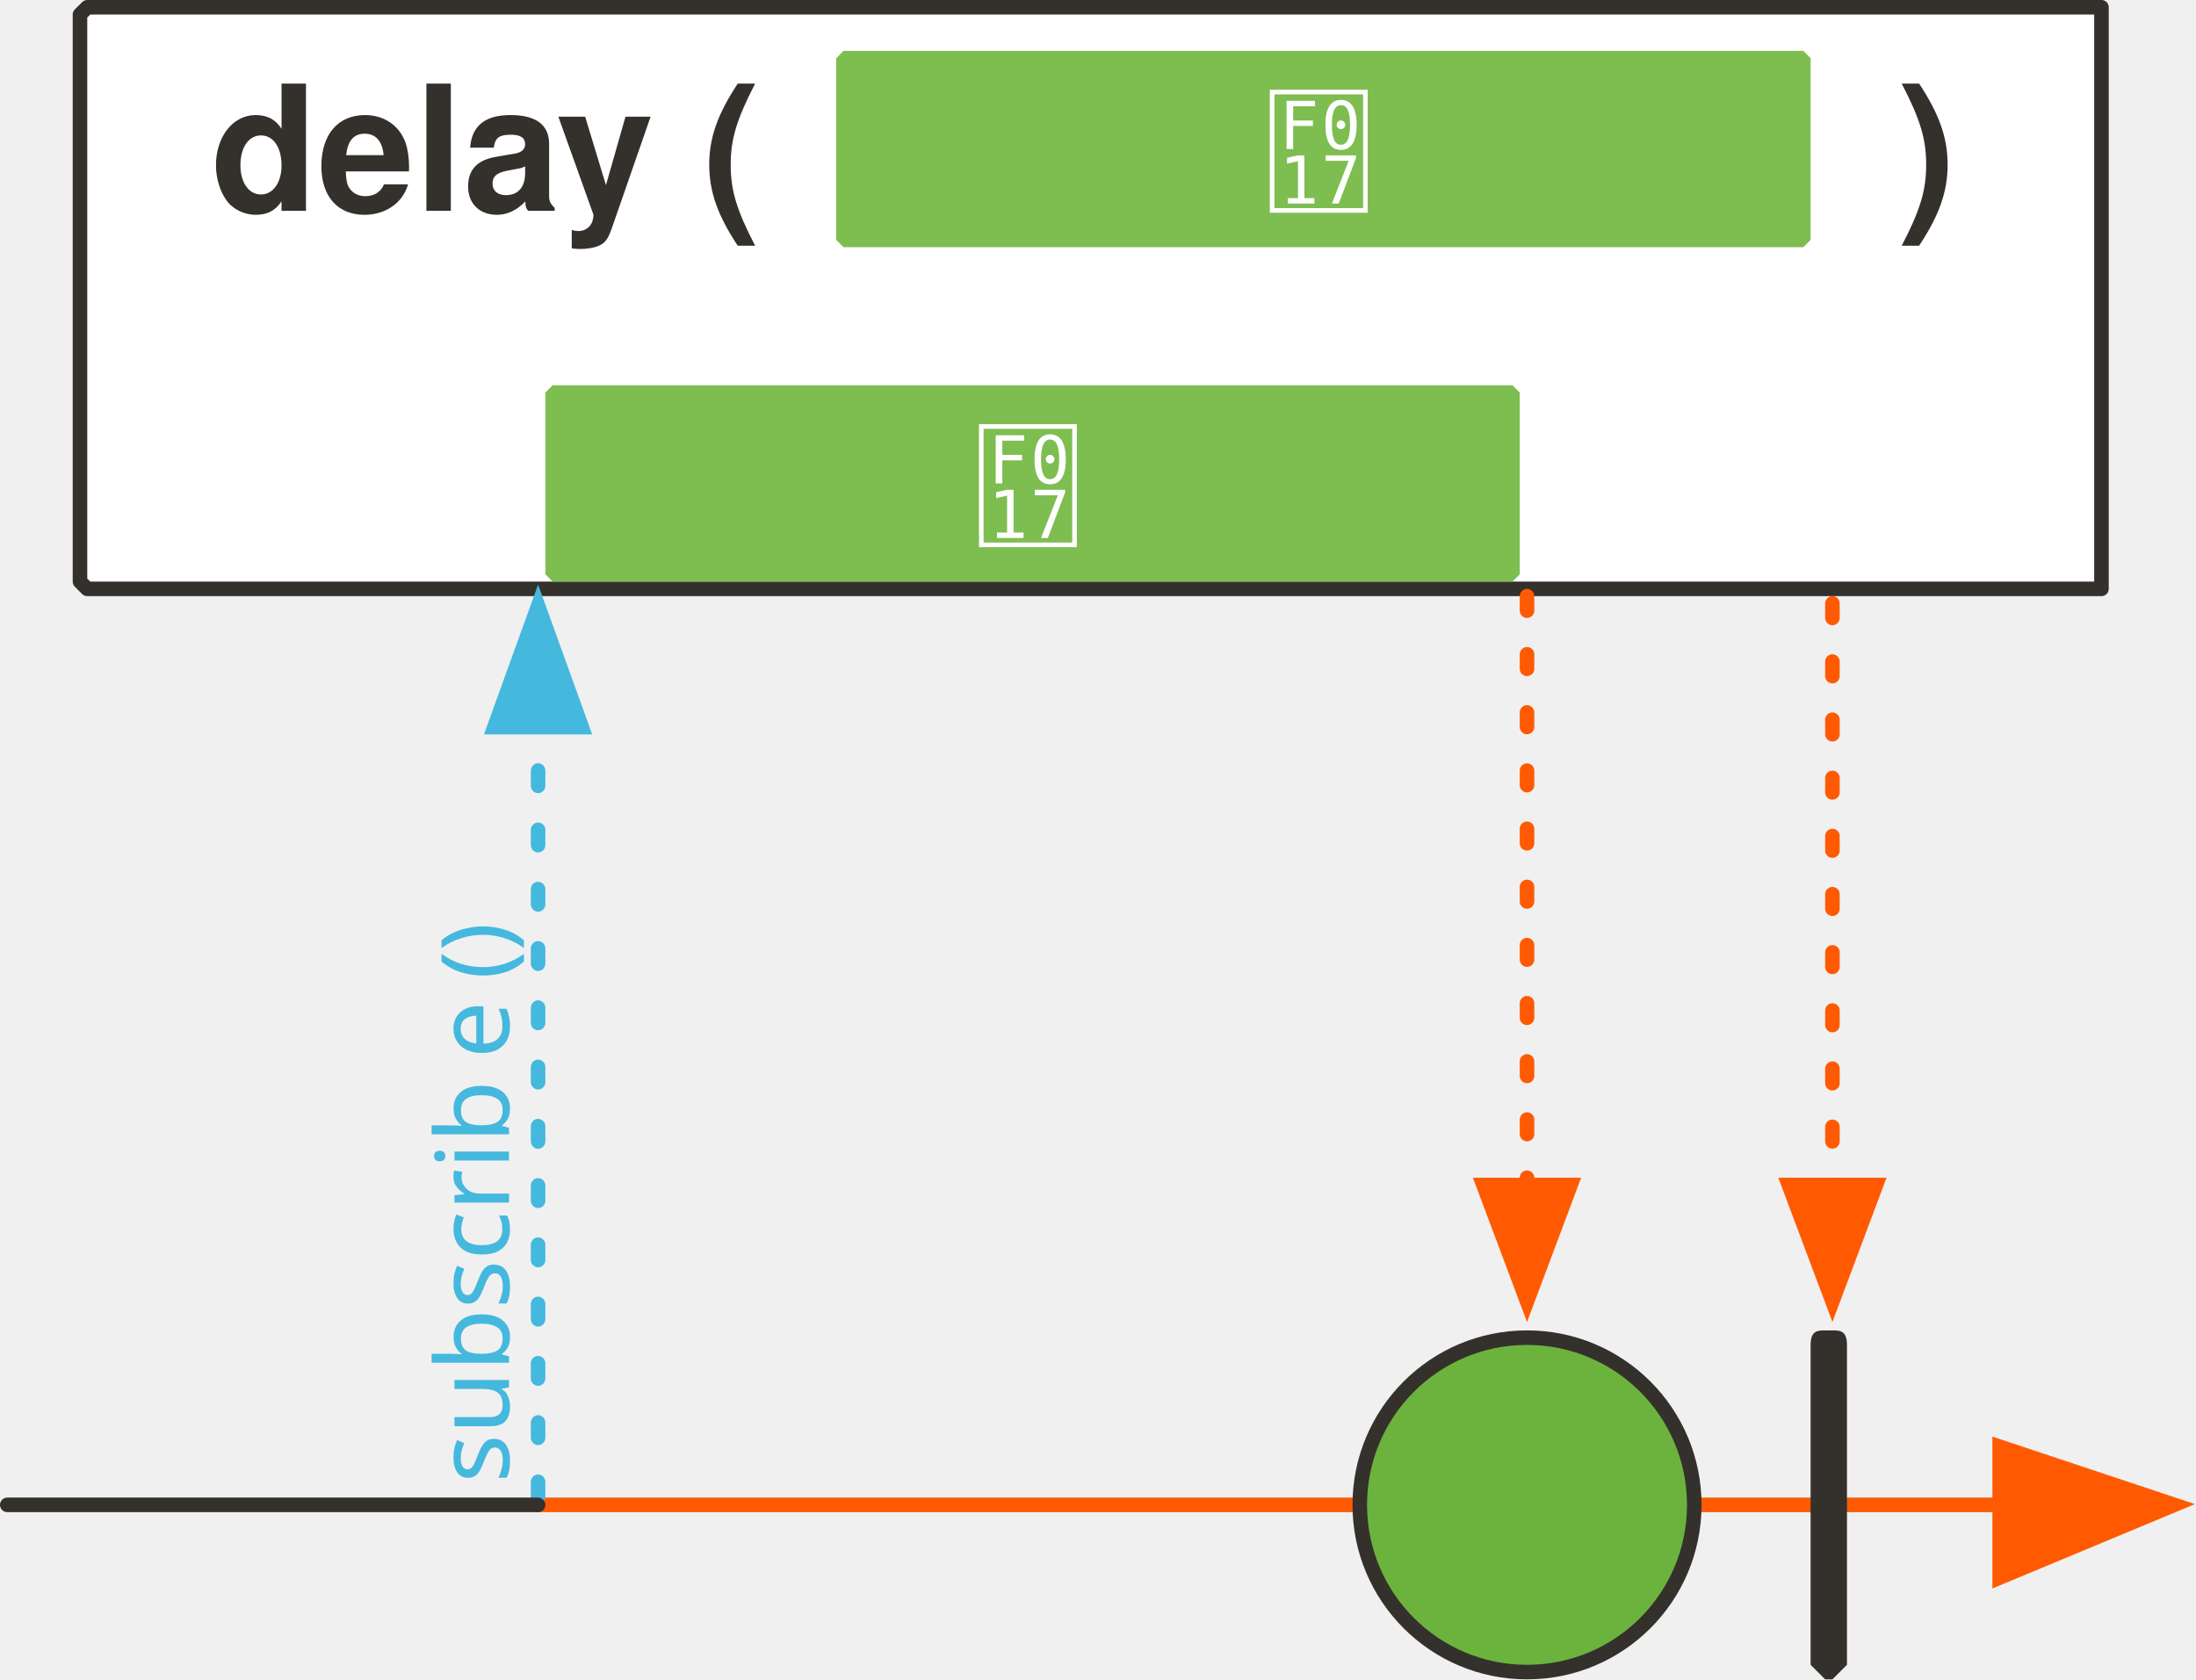
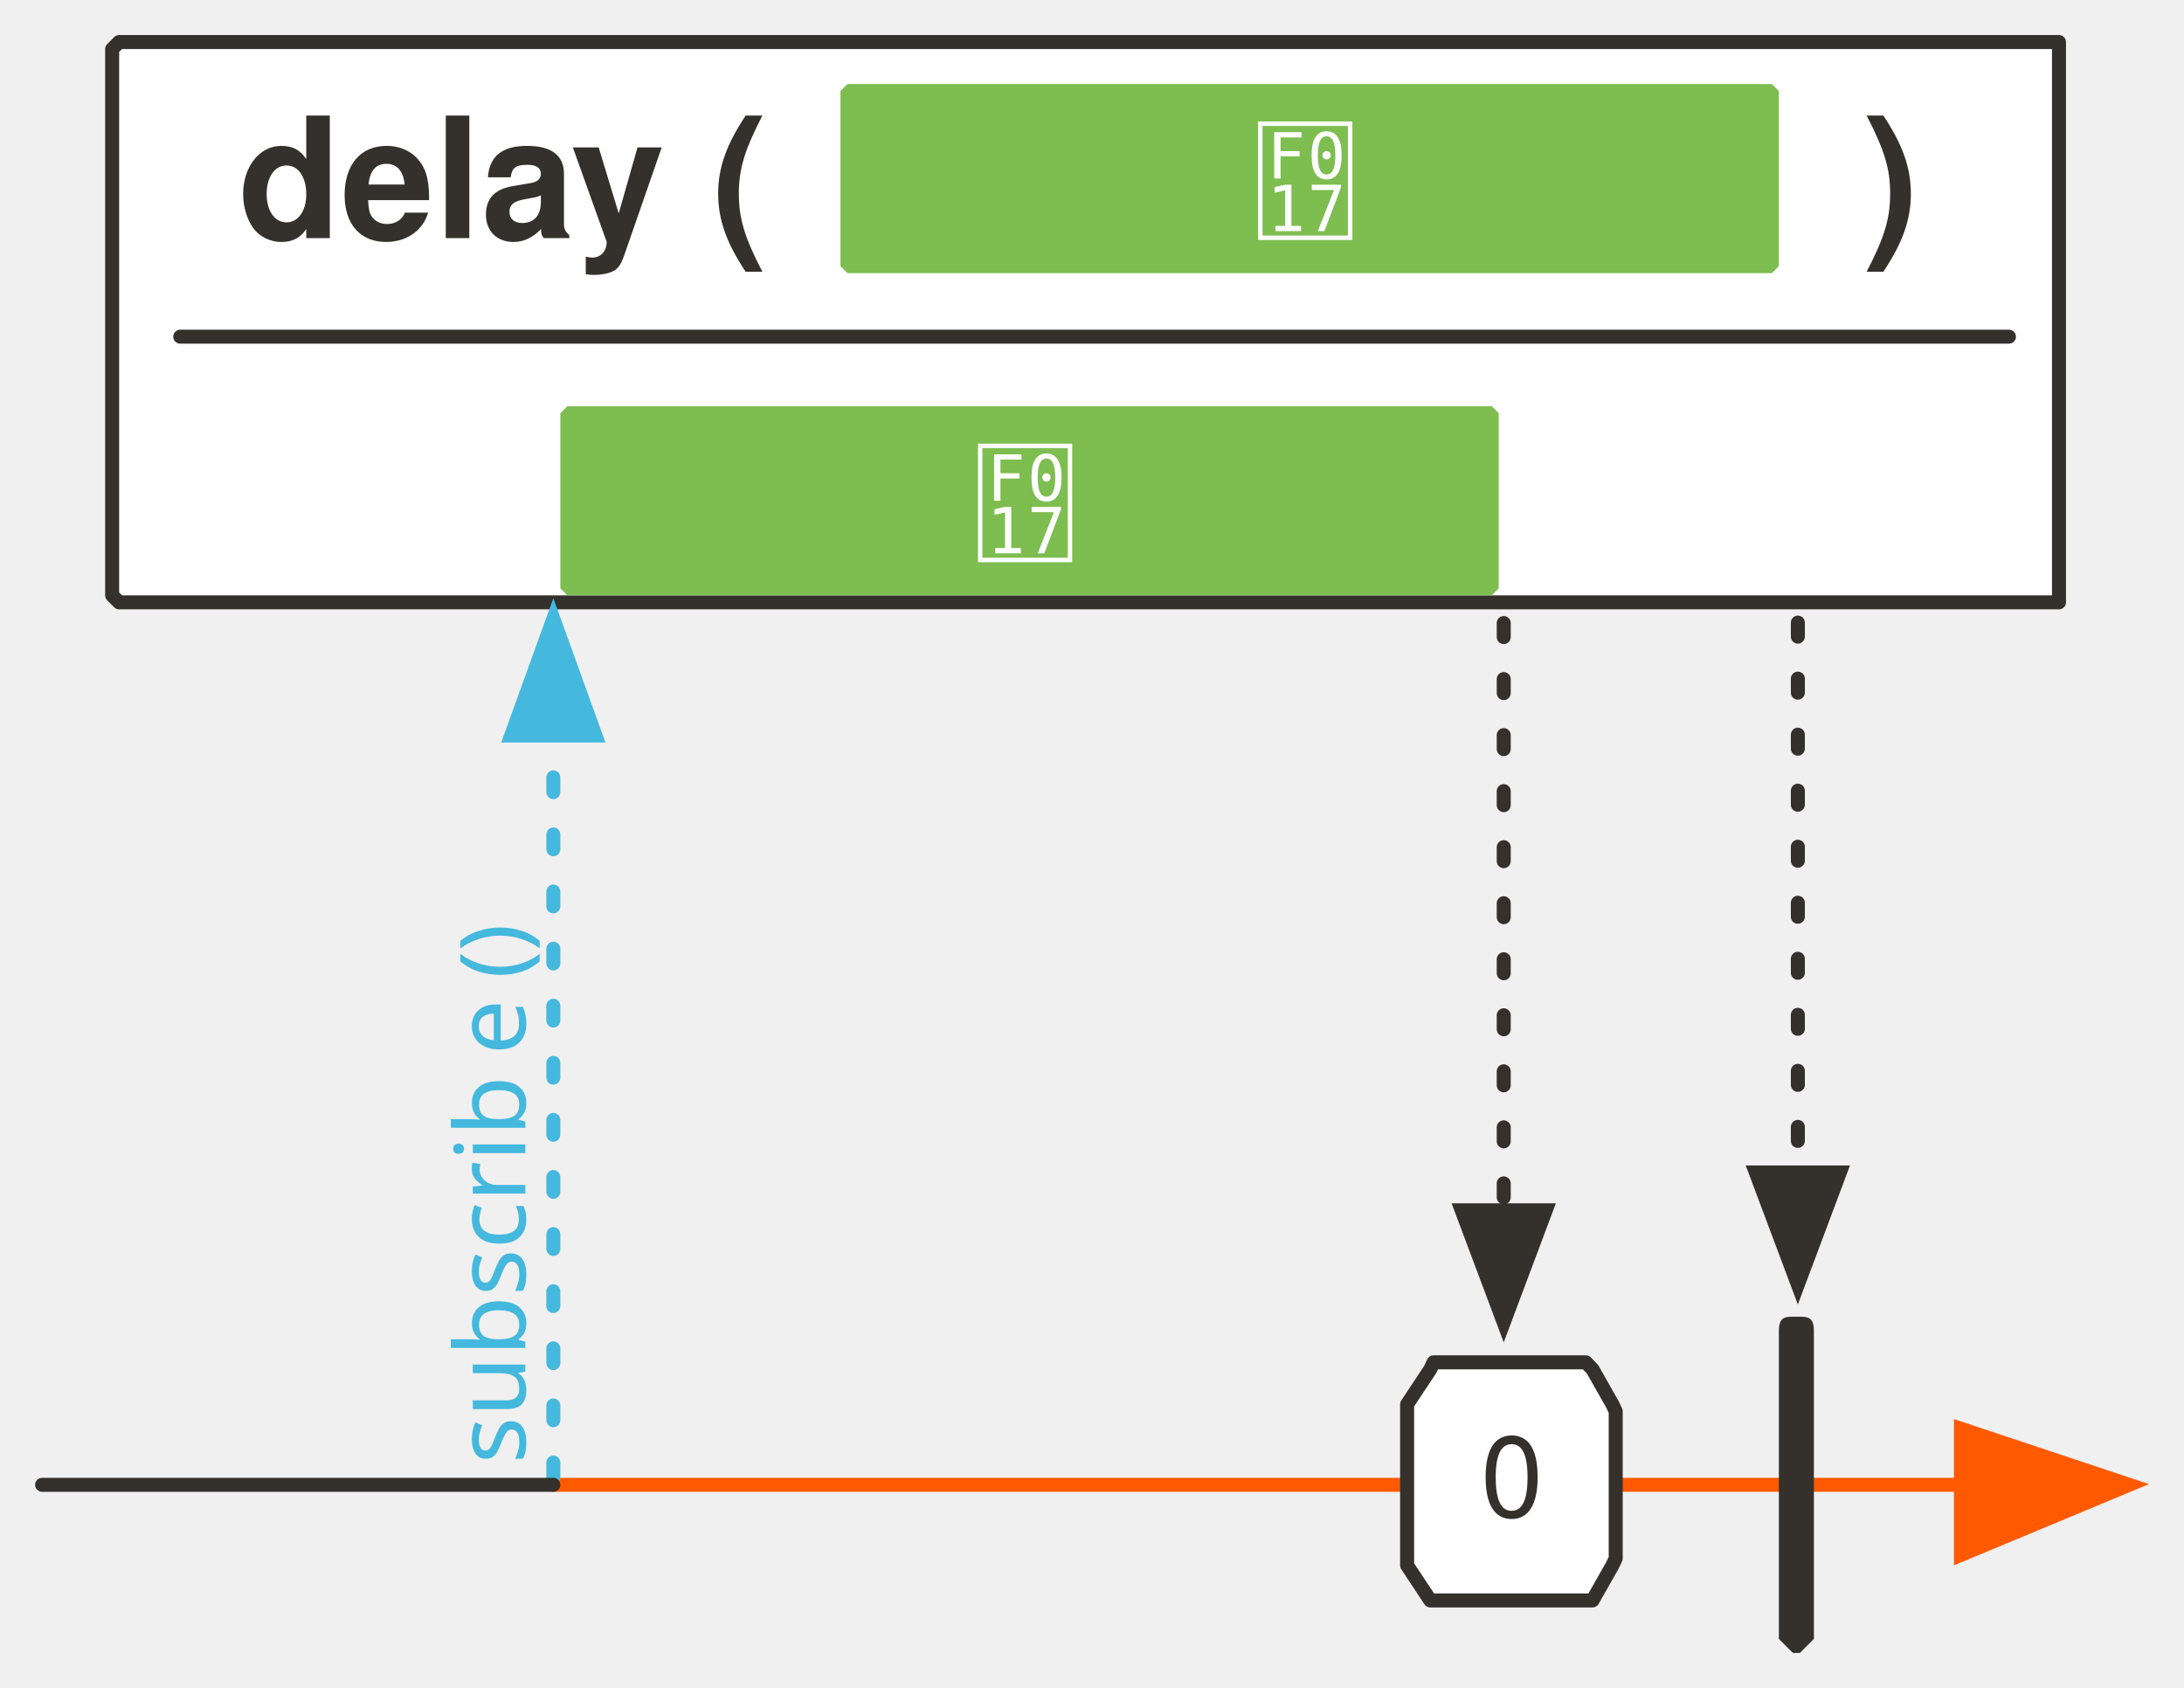
- <svg xmlns="http://www.w3.org/2000/svg" version="1.1" viewBox="21 124 302 231" width="302" height="231" id="svg119">
+ <svg xmlns="http://www.w3.org/2000/svg" version="1.1" viewBox="21 124 311.864 241" width="311.864" height="241" id="svg119">
  <defs id="defs27">
-     <marker orient="auto" refY="0" refX="0" id="TriangleOutL" overflow="visible">
-       <path id="path1062" d="M5 0l-7 4v-8z" fill="#000" fill-opacity="1" fill-rule="evenodd" stroke="#000" stroke-width="1" stroke-opacity="1" />
+     <marker orient="auto" refY="0" refX="0" id="TriangleOutL" overflow="visible" style="overflow:visible">
+       <path id="path1062" d="M 5,0 -2,4 V -4 Z" style="fill:#000000;fill-opacity:1;fill-rule:evenodd;stroke:#000000;stroke-width:1;stroke-opacity:1" />
    </marker>
-     <marker orient="auto" refY="0" refX="0" id="Arrow1Lend" overflow="visible">
-       <path id="path923" d="M-10 0l-4 4L0 0l-14-4z" fill="#000" fill-opacity="1" fill-rule="evenodd" stroke="#000" stroke-width="1" stroke-opacity="1" />
+     <marker orient="auto" refY="0" refX="0" id="Arrow1Lend" overflow="visible" style="overflow:visible">
+       <path id="path923" d="M -10,0 -14,4 0,0 -14,-4 Z" style="fill:#000000;fill-opacity:1;fill-rule:evenodd;stroke:#000000;stroke-width:1;stroke-opacity:1" />
    </marker>
    <font-face font-family="'Tahoma','Nimbus Sans L'" font-size="24" panose-1="2 11 9 2 3 0 4 2 2 3" units-per-em="1000" underline-position="-75" underline-thickness="50" slope="0" x-height="501" cap-height="682" ascent="923" descent="-235" font-weight="700" id="font-face2" stemv="0" stemh="0" accent-height="0" ideographic="0" alphabetic="0" mathematical="0" hanging="0" v-ideographic="0" v-alphabetic="0" v-mathematical="0" v-hanging="0" strikethrough-position="0" strikethrough-thickness="0" overline-position="0" overline-thickness="0">
      <font-face-src>
        <font-face-name name="Tahoma-Bold" />
      </font-face-src>
    </font-face>
-     <marker orient="auto" overflow="visible" markerUnits="strokeWidth" id="FilledArrow_Marker" stroke-miterlimit="10" viewBox="-1 -6 14 12" markerWidth="14" markerHeight="12" color="#ff5a01" stroke-linejoin="miter">
+     <marker orient="auto" overflow="visible" markerUnits="strokeWidth" id="FilledArrow_Marker" stroke-miterlimit="10" viewBox="-1 -6 14 12" markerWidth="14" markerHeight="12" style="color:#ff5a01;overflow:visible;stroke-linejoin:miter;stroke-miterlimit:10">
      <g id="g6">
-         <path d="M12 0L0-4v9z" id="path4" fill="currentColor" stroke="currentColor" stroke-width="1" />
+         <path d="M 12,0 0,-4 v 9 z" id="path4" style="fill:currentColor;stroke:currentColor;stroke-width:1" />
      </g>
    </marker>
    <font-face font-family="'Tahoma','Nimbus Sans L'" font-size="16" panose-1="2 0 8 3 0 0 0 9 0 4" units-per-em="1000" underline-position="-100" underline-thickness="50" slope="0" x-height="517" cap-height="714" ascent="975" descent="-217" font-weight="700" id="font-face9" stemv="0" stemh="0" accent-height="0" ideographic="0" alphabetic="0" mathematical="0" hanging="0" v-ideographic="0" v-alphabetic="0" v-mathematical="0" v-hanging="0" strikethrough-position="0" strikethrough-thickness="0" overline-position="0" overline-thickness="0">
      <font-face-src>
        <font-face-name name="Tahoma-Bold" />
      </font-face-src>
    </font-face>
-     <marker orient="auto" overflow="visible" markerUnits="strokeWidth" id="FilledArrow_Marker_2" stroke-miterlimit="10" viewBox="-1 -5 11 10" markerWidth="11" markerHeight="10" color="#ff5a01" stroke-linejoin="miter">
+     <marker orient="auto" overflow="visible" markerUnits="strokeWidth" id="FilledArrow_Marker_2" stroke-miterlimit="10" viewBox="-1 -5 11 10" markerWidth="11" markerHeight="10" style="color:#ff5a01;overflow:visible;stroke-linejoin:miter;stroke-miterlimit:10">
      <g id="g13">
-         <path d="M8 0L0-3v6z" id="path11" fill="currentColor" stroke="currentColor" stroke-width="1" />
+         <path d="M 8,0 0,-3 v 6 z" id="path11" style="fill:currentColor;stroke:currentColor;stroke-width:1" />
      </g>
    </marker>
    <font-face font-family="FontAwesome" font-size="20" units-per-em="1000" underline-position="-71" underline-thickness="71" slope="0" x-height="571" cap-height="762" ascent="857" descent="-143" font-weight="400" id="font-face16" stemv="0" stemh="0" accent-height="0" ideographic="0" alphabetic="0" mathematical="0" hanging="0" v-ideographic="0" v-alphabetic="0" v-mathematical="0" v-hanging="0" strikethrough-position="0" strikethrough-thickness="0" overline-position="0" overline-thickness="0">
      <font-face-src>
        <font-face-name name="FontAwesome" />
      </font-face-src>
    </font-face>
-     <marker orient="auto" overflow="visible" markerUnits="strokeWidth" id="FilledArrow_Marker_3" stroke-miterlimit="10" viewBox="-1 -5 11 10" markerWidth="11" markerHeight="10" color="#45b8de" stroke-linejoin="miter">
+     <marker orient="auto" overflow="visible" markerUnits="strokeWidth" id="FilledArrow_Marker_3" stroke-miterlimit="10" viewBox="-1 -5 11 10" markerWidth="11" markerHeight="10" style="color:#45b8de;overflow:visible;stroke-linejoin:miter;stroke-miterlimit:10">
      <g id="g20">
-         <path d="M8 0L0-3v6z" id="path18" fill="currentColor" stroke="currentColor" stroke-width="1" />
+         <path d="M 8,0 0,-3 v 6 z" id="path18" style="fill:currentColor;stroke:currentColor;stroke-width:1" />
      </g>
    </marker>
    <font-face font-family="'Tahoma','Nimbus Sans L'" font-size="14" panose-1="2 11 5 2 2 1 4 2 2 3" units-per-em="1000" underline-position="-75" underline-thickness="50" slope="0" x-height="450" cap-height="687" ascent="918" descent="-230" font-weight="400" id="font-face23" stemv="0" stemh="0" accent-height="0" ideographic="0" alphabetic="0" mathematical="0" hanging="0" v-ideographic="0" v-alphabetic="0" v-mathematical="0" v-hanging="0" strikethrough-position="0" strikethrough-thickness="0" overline-position="0" overline-thickness="0">
      <font-face-src>
        <font-face-name name="Tahoma" />
      </font-face-src>
    </font-face>
    <font-face font-family="'Tahoma','Nimbus Sans L'" font-size="13" panose-1="2 11 5 2 2 1 4 2 2 3" units-per-em="1000" underline-position="-75" underline-thickness="50" slope="0" x-height="450" cap-height="687" ascent="918" descent="-230" font-weight="400" id="font-face25" stemv="0" stemh="0" accent-height="0" ideographic="0" alphabetic="0" mathematical="0" hanging="0" v-ideographic="0" v-alphabetic="0" v-mathematical="0" v-hanging="0" strikethrough-position="0" strikethrough-thickness="0" overline-position="0" overline-thickness="0">
      <font-face-src>
        <font-face-name name="Tahoma" />
      </font-face-src>
    </font-face>
-     <marker orient="auto" overflow="visible" markerUnits="strokeWidth" id="FilledArrow_Marker-3" stroke-miterlimit="10" viewBox="-1 -6 14 12" markerWidth="14" markerHeight="12" color="#34302c" stroke-linejoin="miter">
+     <marker orient="auto" overflow="visible" markerUnits="strokeWidth" id="FilledArrow_Marker-3" stroke-miterlimit="10" viewBox="-1 -6 14 12" markerWidth="14" markerHeight="12" style="color:#34302c;overflow:visible;stroke-linejoin:miter;stroke-miterlimit:10">
      <g id="g4">
-         <path d="M12 0L0-4v9z" id="path2" fill="currentColor" stroke="currentColor" stroke-width="1" />
+         <path d="M 12,0 0,-4 v 9 z" id="path2" style="fill:currentColor;stroke:currentColor;stroke-width:1" />
      </g>
    </marker>
-     <marker orient="auto" overflow="visible" markerUnits="strokeWidth" id="FilledArrow_Marker_2-6" stroke-miterlimit="10" viewBox="-1 -5 11 10" markerWidth="11" markerHeight="10" color="#34302c" stroke-linejoin="miter">
+     <marker orient="auto" overflow="visible" markerUnits="strokeWidth" id="FilledArrow_Marker_2-6" stroke-miterlimit="10" viewBox="-1 -5 11 10" markerWidth="11" markerHeight="10" style="color:#34302c;overflow:visible;stroke-linejoin:miter;stroke-miterlimit:10">
      <g id="g13-7">
-         <path d="M8 0L0-3v6z" id="path11-5" fill="currentColor" stroke="currentColor" stroke-width="1" />
+         <path d="M 8,0 0,-3 v 6 z" id="path11-5" style="fill:currentColor;stroke:currentColor;stroke-width:1" />
      </g>
    </marker>
-     <marker orient="auto" overflow="visible" markerUnits="strokeWidth" id="FilledArrow_Marker_2-6-3" stroke-miterlimit="10" viewBox="-1 -5 11 10" markerWidth="11" markerHeight="10" color="#34302c" stroke-linejoin="miter">
+     <marker orient="auto" overflow="visible" markerUnits="strokeWidth" id="FilledArrow_Marker_2-6-3" stroke-miterlimit="10" viewBox="-1 -5 11 10" markerWidth="11" markerHeight="10" style="color:#34302c;overflow:visible;stroke-linejoin:miter;stroke-miterlimit:10">
      <g id="g13-7-6">
-         <path d="M8 0L0-3v6z" id="path11-5-7" fill="currentColor" stroke="currentColor" stroke-width="1" />
+         <path d="M 8,0 0,-3 v 6 z" id="path11-5-7" style="fill:currentColor;stroke:currentColor;stroke-width:1" />
      </g>
    </marker>
-     <marker orient="auto" overflow="visible" markerUnits="strokeWidth" id="FilledArrow_Marker_3-3" stroke-miterlimit="10" viewBox="-1 -5 11 10" markerWidth="11" markerHeight="10" color="#45b8de" stroke-linejoin="miter">
+     <marker orient="auto" overflow="visible" markerUnits="strokeWidth" id="FilledArrow_Marker_3-3" stroke-miterlimit="10" viewBox="-1 -5 11 10" markerWidth="11" markerHeight="10" style="color:#45b8de;overflow:visible;stroke-linejoin:miter;stroke-miterlimit:10">
      <g id="g20-6">
-         <path d="M8 0L0-3v6z" id="path18-7" fill="currentColor" stroke="currentColor" stroke-width="1" />
+         <path d="M 8,0 0,-3 v 6 z" id="path18-7" style="fill:currentColor;stroke:currentColor;stroke-width:1" />
+       </g>
+     </marker>
+     <marker style="color:#34302c;overflow:visible;stroke-linejoin:miter;stroke-miterlimit:10" orient="auto" overflow="visible" markerUnits="strokeWidth" id="FilledArrow_Marker_2-6-7" stroke-miterlimit="10" viewBox="-1 -5 11 10" markerWidth="11" markerHeight="10">
+       <g id="g9-1">
+         <path style="fill:currentColor;stroke:currentColor;stroke-width:1" d="M 8,0 0,-3 v 6 z" id="path7-1" />
      </g>
    </marker>
  </defs>
-   <path d="M33 125h277v80H33l-1-1v-78l1-1z" id="path37" fill="#fff" fill-opacity="1" stroke="#34302c" stroke-width="2" stroke-linecap="round" stroke-linejoin="round" stroke-dasharray="none" stroke-opacity="1" />
-   <path id="line52" fill="none" fill-opacity="1" stroke="#ff5a01" stroke-width="2" stroke-linecap="round" stroke-linejoin="round" stroke-dasharray="none" stroke-opacity="1" marker-end="url(#FilledArrow_Marker)" d="M95 331h201" />
-   <ellipse id="ellipse56" ry="23" rx="23" cy="331" cx="231" fill="#6cb33e" fill-opacity="1" stroke="none" stroke-dasharray="none" stroke-opacity="1" />
-   <ellipse id="ellipse58" ry="23" rx="23" cy="331" cx="231" fill="none" fill-opacity="1" stroke="#34302c" stroke-width="2" stroke-linecap="round" stroke-linejoin="round" stroke-dasharray="none" stroke-opacity="1" />
-   <path id="line65" fill="none" fill-opacity="1" stroke="#ff5a01" stroke-width="2" stroke-linecap="round" stroke-linejoin="round" stroke-dasharray="2,6" stroke-opacity="1" marker-end="url(#FilledArrow_Marker_2)" d="M231 206v81" />
-   <path id="path114" d="M272 307h1c1 0 2 0 2 2v44l-2 2h-1l-2-2v-44c0-2 1-2 2-2z" fill="#34302c" fill-opacity="1" stroke="none" stroke-dasharray="none" stroke-opacity="1" />
-   <path id="line1096" fill="none" fill-opacity="1" stroke="#ff5a01" stroke-width="2" stroke-linecap="round" stroke-linejoin="round" stroke-dasharray="2,6" stroke-opacity="1" marker-end="url(#FilledArrow_Marker_2)" d="M273 207v80" />
-   <g transform="matrix(1 0 0 1.03837 42 -19)" id="Line_7" fill="none" fill-opacity="1" stroke="none" stroke-width="1" stroke-dasharray="none" stroke-opacity="1">
-     <path id="line98" stroke="#45b8de" stroke-width="2" stroke-linecap="round" stroke-linejoin="round" stroke-dasharray="1.963,5.888" marker-end="url(#FilledArrow_Marker_3-3)" d="M53 336V234" />
+   <path d="M 38.014,130 H 315.014 v 80 H 38.014 l -1,-1 v -78 z" id="path37" style="fill:#ffffff;fill-opacity:1;stroke:#34302c;stroke-width:2;stroke-linecap:round;stroke-linejoin:round;stroke-dasharray:none;stroke-opacity:1" />
+   <path id="line52" d="m 100.014,336 h 201" style="fill:none;fill-opacity:1;stroke:#ff5a01;stroke-width:2;stroke-linecap:round;stroke-linejoin:round;stroke-dasharray:none;stroke-opacity:1;marker-end:url(#FilledArrow_Marker)" />
+   <path id="path114" d="m 277.014,312 h 1 c 1,0 2,0 2,2 v 44 l -2,2 h -1 l -2,-2 v -44 c 0,-2 1,-2 2,-2 z" style="fill:#34302c;fill-opacity:1;stroke:none;stroke-dasharray:none;stroke-opacity:1" />
+   <g transform="matrix(1,0,0,1.03837,47.01424,-14)" id="Line_7" style="fill:none;fill-opacity:1;stroke:none;stroke-width:1;stroke-dasharray:none;stroke-opacity:1">
+     <path id="line98" d="M 53,336 V 234" style="stroke:#45b8de;stroke-width:2;stroke-linecap:round;stroke-linejoin:round;stroke-dasharray:1.963, 5.888;marker-end:url(#FilledArrow_Marker_3-3)" />
  </g>
-   <g id="Graphic_5" transform="translate(42 18)" fill="none" fill-opacity="1" stroke="none" stroke-dasharray="none" stroke-opacity="1">
-     <text transform="rotate(-90 173 137)" id="text108" fill="#45b8de">
-       <tspan font-size="14" font-weight="400" x="0" y="13" id="tspan102" font-family="Gill Sans" fill="#45b8de">subscrib</tspan>
-       <tspan font-size="14" font-weight="400" y="13" id="tspan104" font-family="Gill Sans" fill="#45b8de">e</tspan>
-       <tspan font-size="13" font-weight="400" y="13" id="tspan106" font-family="Gill Sans" fill="#45b8de">()</tspan>
+   <g id="Graphic_5" transform="translate(47.01424,23)" style="fill:none;fill-opacity:1;stroke:none;stroke-dasharray:none;stroke-opacity:1">
+     <text transform="rotate(-90,173,137)" id="text108" style="fill:#45b8de">
+       <tspan font-size="14" font-weight="400" x="0" y="13" id="tspan102" style="font-weight:400;font-size:14px;font-family:'Gill Sans';fill:#45b8de">subscrib</tspan>
+       <tspan font-size="14" font-weight="400" y="13" id="tspan104" style="font-weight:400;font-size:14px;font-family:'Gill Sans';fill:#45b8de">e</tspan>
+       <tspan font-size="13" font-weight="400" y="13" id="tspan106" style="font-weight:400;font-size:13px;font-family:'Gill Sans';fill:#45b8de">()</tspan>
    </text>
  </g>
-   <text id="text41" x="-48" y="131" fill="#34302c" fill-opacity="1" stroke="none" stroke-dasharray="none" stroke-opacity="1">
-     <tspan font-size="24" font-weight="700" x="50" y="153" id="tspan39" font-family="'Tahoma','Nimbus Sans L'" fill="#34302c">delay (</tspan>
+   <text id="text41" x="-42.986" y="136" style="fill:#34302c;fill-opacity:1;stroke:none;stroke-dasharray:none;stroke-opacity:1">
+     <tspan font-size="24" font-weight="700" x="55.014" y="158" id="tspan39" style="font-weight:700;font-size:24px;font-family:Tahoma, 'Nimbus Sans L';fill:#34302c">delay (</tspan>
  </text>
-   <text y="131" x="184" id="text912" fill="#34302c" fill-opacity="1" stroke="none" stroke-dasharray="none" stroke-opacity="1">
-     <tspan id="tspan910" y="153" x="282" font-weight="700" font-size="24" font-family="'Tahoma','Nimbus Sans L'" fill="#34302c">)</tspan>
+   <text y="136" x="189.014" id="text912" style="fill:#34302c;fill-opacity:1;stroke:none;stroke-dasharray:none;stroke-opacity:1">
+     <tspan id="tspan910" y="158" x="287.014" font-weight="700" font-size="24" style="font-weight:700;font-size:24px;font-family:Tahoma, 'Nimbus Sans L';fill:#34302c">)</tspan>
  </text>
-   <path id="path117" d="M137 131h132l1 1v25l-1 1H137l-1-1v-25l1-1z" fill="#7ebd50" fill-opacity="1" stroke="none" stroke-width="2" stroke-linecap="round" stroke-linejoin="round" stroke-dasharray="2,6" stroke-opacity="1" />
-   <text id="text121" x="141" y="135" fill="#fff" fill-opacity="1" stroke="none" stroke-dasharray="none" stroke-opacity="1">
-     <tspan id="tspan119" y="152" x="195" font-weight="400" font-size="20" font-family="FontAwesome" fill="#fff" fill-opacity="1"></tspan>
+   <path id="path117" d="m 142.014,136 h 132 l 1,1 v 25 l -1,1 h -132 l -1,-1 v -25 z" style="fill:#7ebd50;fill-opacity:1;stroke:none;stroke-width:2;stroke-linecap:round;stroke-linejoin:round;stroke-dasharray:2, 6;stroke-opacity:1" />
+   <text id="text121" x="146.014" y="140" style="fill:#ffffff;fill-opacity:1;stroke:none;stroke-dasharray:none;stroke-opacity:1">
+     <tspan id="tspan119" y="157" x="200.014" font-weight="400" font-size="20" style="font-weight:400;font-size:20px;font-family:FontAwesome;fill:#ffffff;fill-opacity:1"></tspan>
  </text>
-   <path d="M97 177h132l1 1v25l-1 1H97l-1-1v-25l1-1z" id="path1069" fill="#7ebd50" fill-opacity="1" stroke="none" stroke-width="2" stroke-linecap="round" stroke-linejoin="round" stroke-dasharray="2,6" stroke-opacity="1" />
-   <text y="181" x="101" id="text1073" fill="#fff" fill-opacity="1" stroke="none" stroke-dasharray="none" stroke-opacity="1">
-     <tspan font-size="20" font-weight="400" x="155" y="198" id="tspan1071" font-family="FontAwesome" fill="#fff" fill-opacity="1"></tspan>
+   <path d="m 102.014,182 h 132 l 1,1 v 25 l -1,1 h -132 l -1,-1 v -25 z" id="path1069" style="fill:#7ebd50;fill-opacity:1;stroke:none;stroke-width:2;stroke-linecap:round;stroke-linejoin:round;stroke-dasharray:2, 6;stroke-opacity:1" />
+   <text y="186" x="106.014" id="text1073" style="fill:#ffffff;fill-opacity:1;stroke:none;stroke-dasharray:none;stroke-opacity:1">
+     <tspan font-size="20" font-weight="400" x="160.014" y="203" id="tspan1071" style="font-weight:400;font-size:20px;font-family:FontAwesome;fill:#ffffff;fill-opacity:1"></tspan>
  </text>
-   <path id="line1075" fill="none" fill-opacity="1" stroke="#34302c" stroke-width="2" stroke-linecap="round" stroke-linejoin="round" stroke-dasharray="none" stroke-opacity="1" d="M22 331h73" />
+   <path id="line1075" d="M 27.014,336 H 100.014" style="fill:none;fill-opacity:1;stroke:#34302c;stroke-width:2;stroke-linecap:round;stroke-linejoin:round;stroke-dasharray:none;stroke-opacity:1" />
+   <path d="m 221.928,324.506 3.31,-5 0.473,-1 h 21.749 l 0.946,1 2.837,5 0.473,1 v 21 l -0.473,1 -2.837,5 h -23.167 l -3.31,-5 z" id="path1173" style="fill:#ffffff;fill-opacity:1;stroke:#34302c;stroke-width:2;stroke-linecap:round;stroke-linejoin:round;stroke-dasharray:none;stroke-opacity:1" />
+   <text y="325.506" x="221.454" id="text1177" style="font-size:12px;fill:#34302c;fill-opacity:1;stroke:none;stroke-width:1;stroke-dasharray:none;stroke-opacity:1">
+     <tspan font-size="16" font-weight="400" x="232.454" y="340.506" id="tspan1175" style="font-weight:400;font-size:16px;font-family:Tahoma, 'Nimbus Sans L';fill:#34302c;fill-opacity:1;stroke-width:1">0</tspan>
+   </text>
+   <path style="fill:none;fill-opacity:1;stroke:#34302c;stroke-width:2;stroke-linecap:round;stroke-linejoin:round;stroke-dasharray:2, 6;stroke-opacity:1;marker-end:url(#FilledArrow_Marker_2-6-7)" id="line56-7" d="M 235.725,212.958 V 296.81" />
+   <path d="M 277.725,212.894 V 291.404" id="path133270" style="fill:none;fill-opacity:1;stroke:#34302c;stroke-width:2;stroke-linecap:round;stroke-linejoin:round;stroke-dasharray:2, 6;stroke-opacity:1;marker-end:url(#FilledArrow_Marker_2-6-7)" />
+   <path style="fill:none;fill-opacity:1;stroke:#34302c;stroke-width:2;stroke-linecap:round;stroke-linejoin:round;stroke-dasharray:none;stroke-opacity:1" id="path69000" d="M 46.74,172.068 H 307.868" />
</svg>
